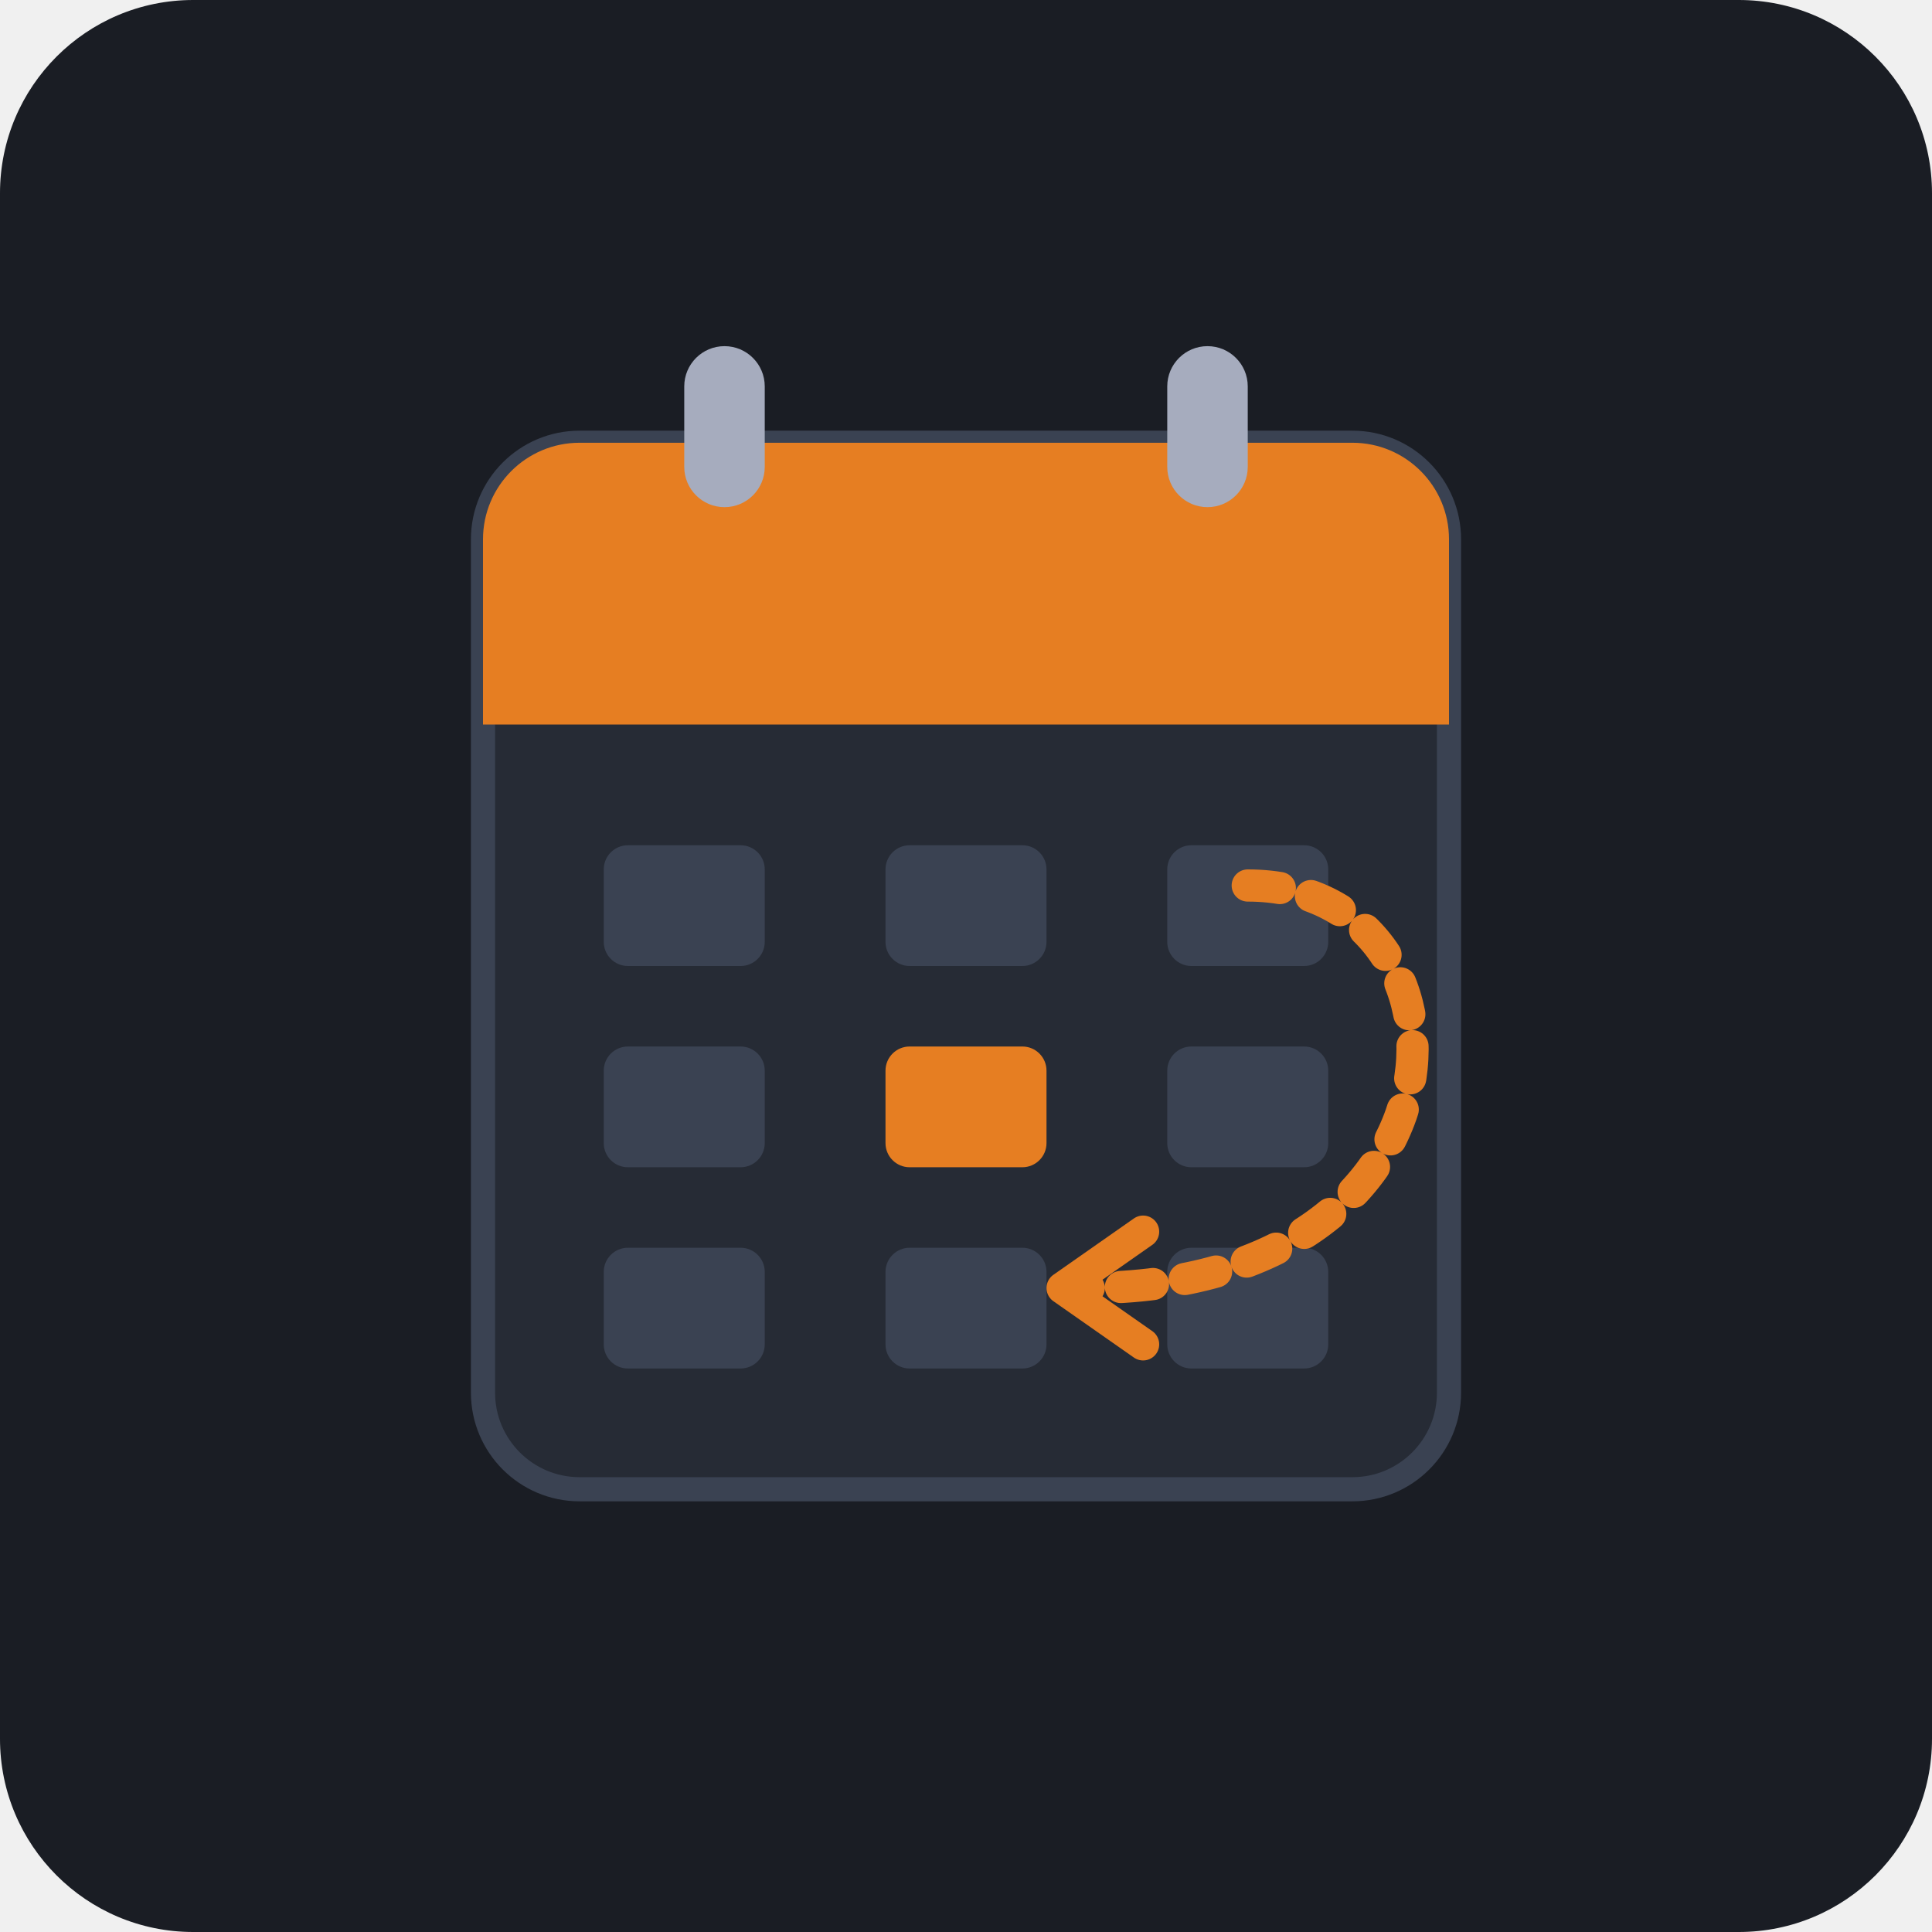
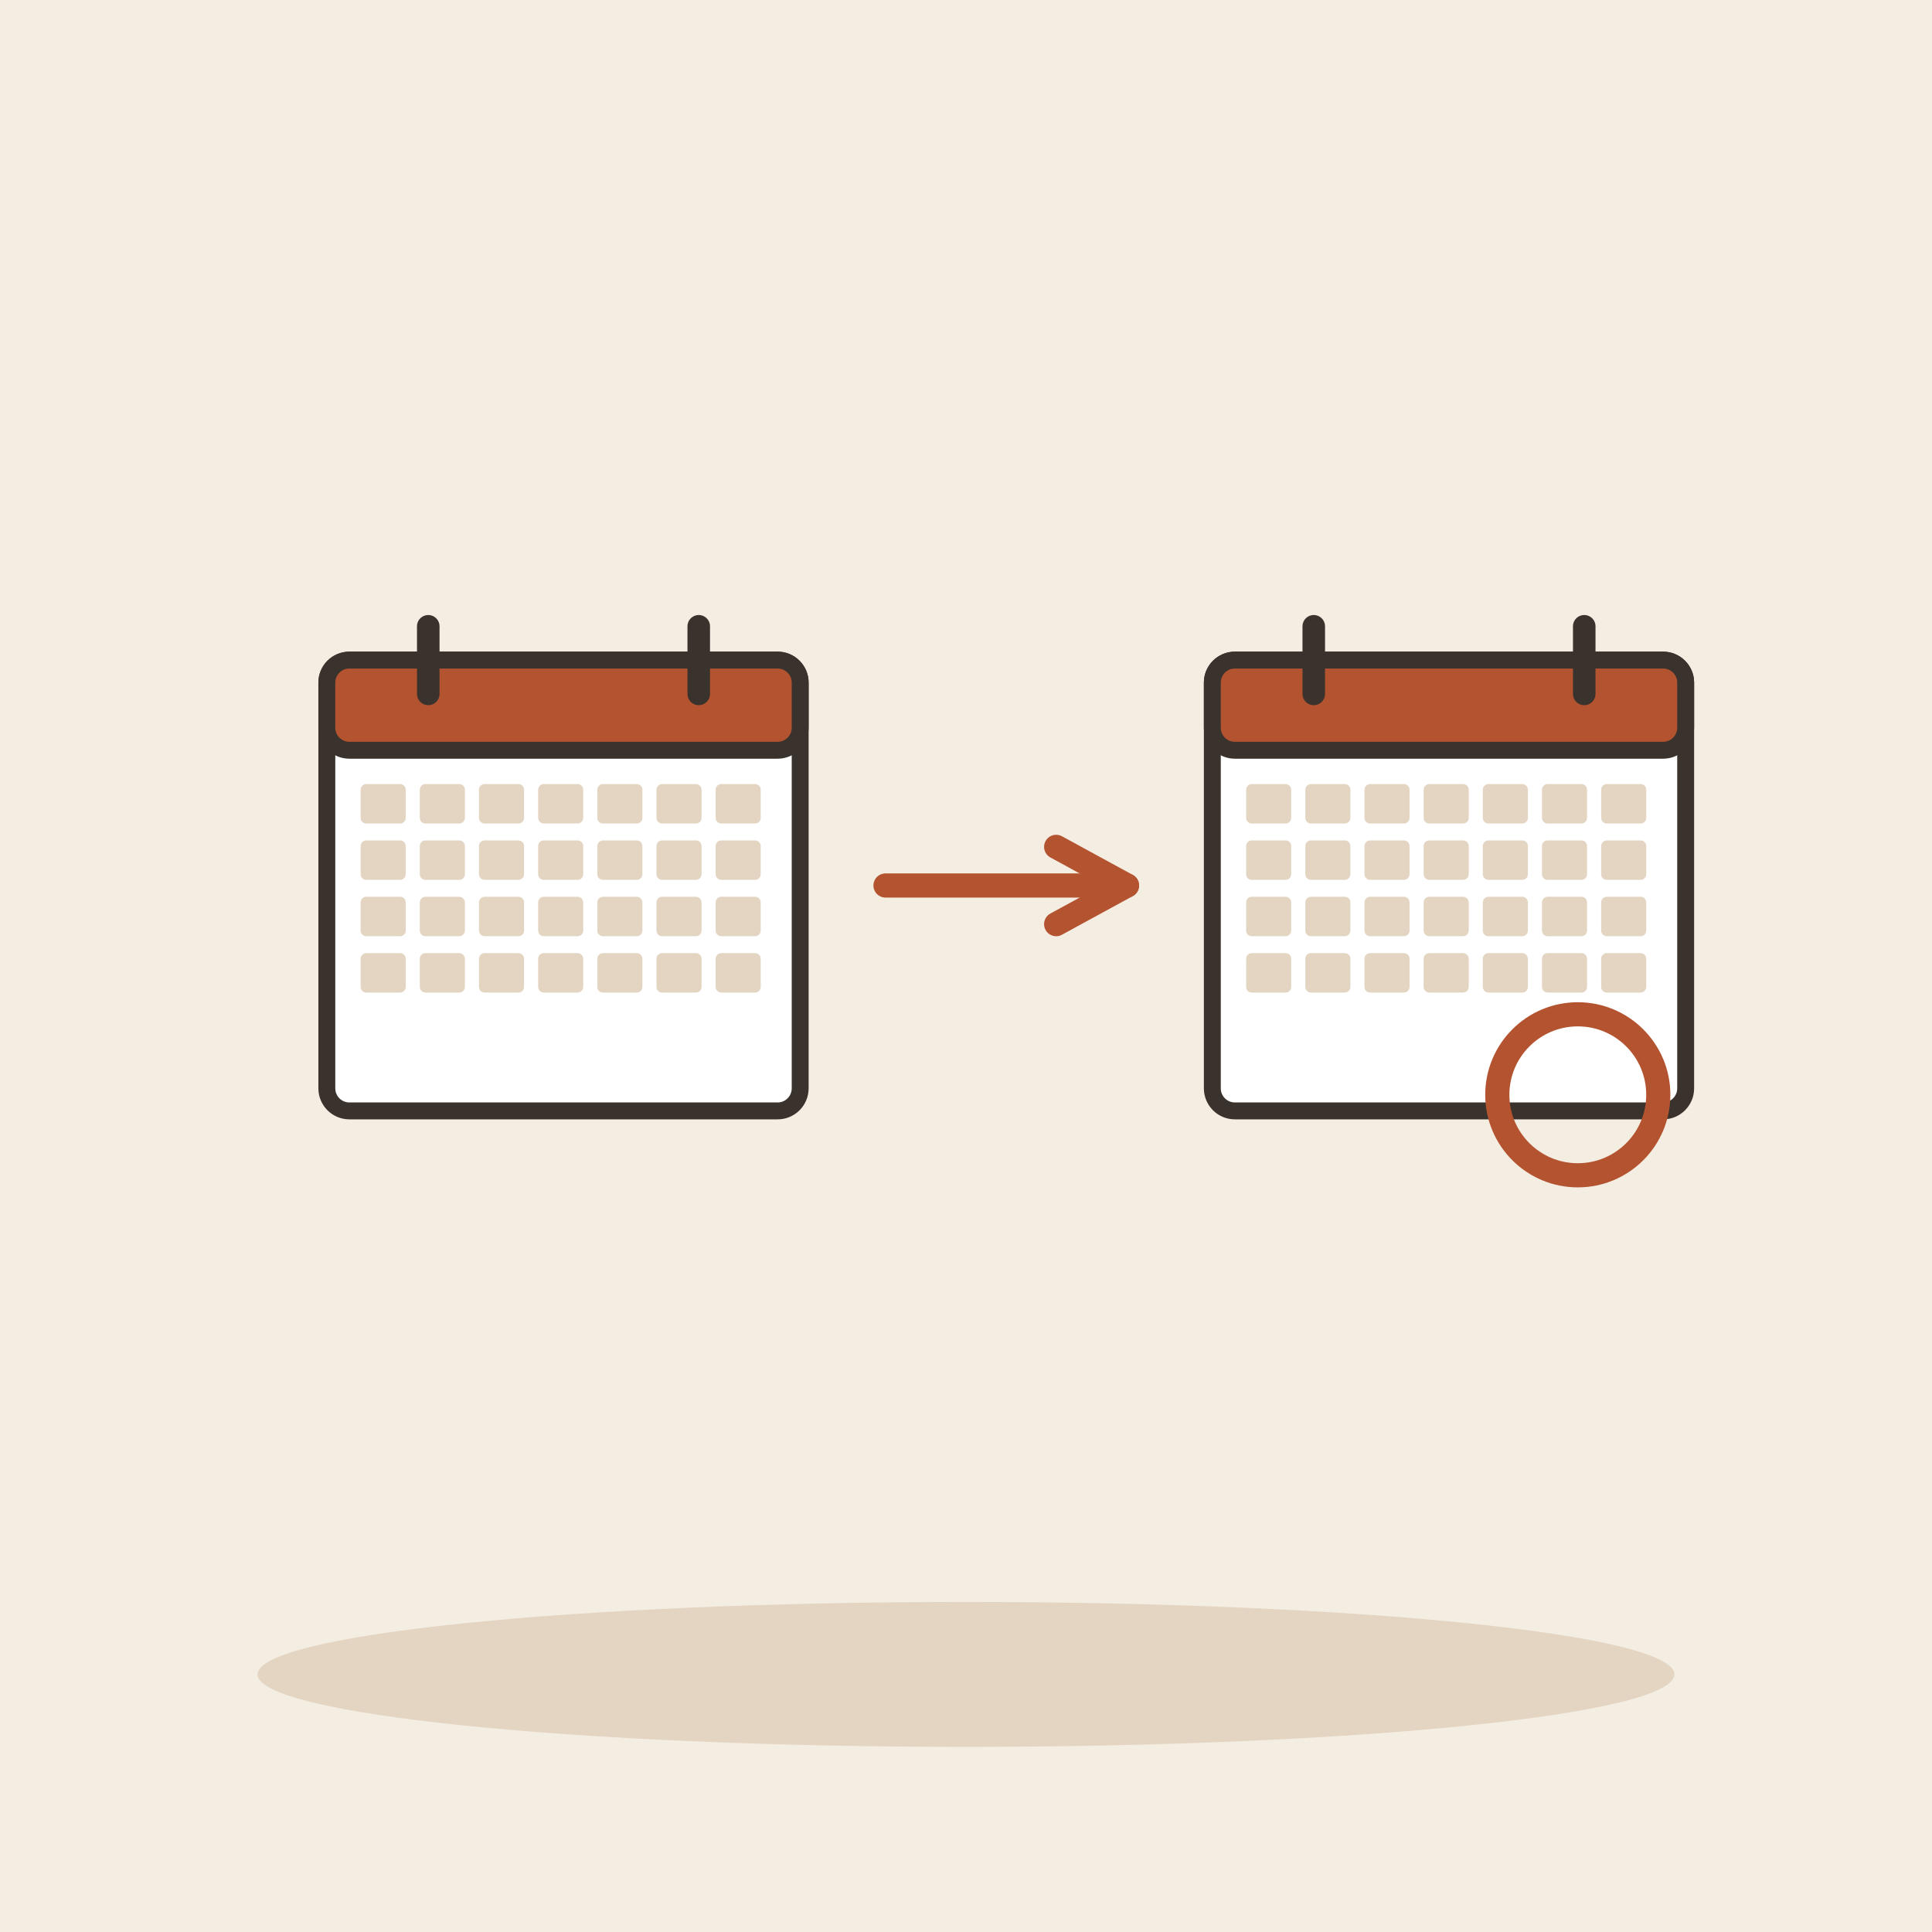
- <svg xmlns="http://www.w3.org/2000/svg" width="240" height="240" viewBox="0 0 240 240">
-   <rect width="240" height="240" rx="24" fill="#1A1D24" />
-   <g transform="translate(0, 5)">
-     <rect x="60" y="50" width="120" height="130" rx="12" fill="#262B35" stroke="#3A4252" stroke-width="3" />
-     <path d="M 60 62 C 60 55.373 65.373 50 72 50 L 168 50 C 174.627 50 180 55.373 180 62 L 180 85 L 60 85 Z" fill="#E67E22" />
-     <rect x="85" y="38" width="10" height="20" rx="5" fill="#A6ACBE" />
-     <rect x="145" y="38" width="10" height="20" rx="5" fill="#A6ACBE" />
-     <rect x="75" y="100" width="20" height="15" rx="3" fill="#3A4252" />
-     <rect x="110" y="100" width="20" height="15" rx="3" fill="#3A4252" />
-     <rect x="145" y="100" width="20" height="15" rx="3" fill="#3A4252" />
-     <rect x="75" y="125" width="20" height="15" rx="3" fill="#3A4252" />
-     <rect x="110" y="125" width="20" height="15" rx="3" fill="#E67E22" />
-     <rect x="145" y="125" width="20" height="15" rx="3" fill="#3A4252" />
-     <rect x="75" y="150" width="20" height="15" rx="3" fill="#3A4252" />
-     <rect x="110" y="150" width="20" height="15" rx="3" fill="#3A4252" />
-     <rect x="145" y="150" width="20" height="15" rx="3" fill="#3A4252" />
-     <path d="M 155 105 C 185 105, 185 155, 135 155" fill="none" stroke="#E67E22" stroke-width="4" stroke-dasharray="4 4" stroke-linecap="round" />
-     <path d="M 142 148 L 132 155 L 142 162" fill="none" stroke="#E67E22" stroke-width="4" stroke-linecap="round" stroke-linejoin="round" />
+ <svg xmlns="http://www.w3.org/2000/svg" viewBox="0 0 240 240" data-style="editorial">
+   <rect width="240" height="240" fill="#F4EDE2" />
+   <ellipse cx="120" cy="208" rx="88" ry="9" fill="#E3D5C1" />
+   <g transform="translate(70 110) scale(0.7 0.7)">
+     <rect x="-42" y="-40" width="84" height="80" rx="4" fill="#FFFFFF" stroke="#3A332D" stroke-width="3" stroke-linecap="round" stroke-linejoin="round" />
+     <rect x="-42" y="-40" width="84" height="16" rx="4" fill="#B4532F" stroke="#3A332D" stroke-width="3" stroke-linecap="round" stroke-linejoin="round" />
+     <path d="M-24 -46L-24 -34" stroke="#3A332D" stroke-width="4" stroke-linecap="round" fill="none" />
+     <path d="M24 -46L24 -34" stroke="#3A332D" stroke-width="4" stroke-linecap="round" fill="none" />
+     <rect x="-36" y="-18" width="8" height="7" rx="1" fill="#E3D5C1" />
+     <rect x="-25.5" y="-18" width="8" height="7" rx="1" fill="#E3D5C1" />
+     <rect x="-15" y="-18" width="8" height="7" rx="1" fill="#E3D5C1" />
+     <rect x="-4.5" y="-18" width="8" height="7" rx="1" fill="#E3D5C1" />
+     <rect x="6" y="-18" width="8" height="7" rx="1" fill="#E3D5C1" />
+     <rect x="16.5" y="-18" width="8" height="7" rx="1" fill="#E3D5C1" />
+     <rect x="27" y="-18" width="8" height="7" rx="1" fill="#E3D5C1" />
+     <rect x="-36" y="-8" width="8" height="7" rx="1" fill="#E3D5C1" />
+     <rect x="-25.5" y="-8" width="8" height="7" rx="1" fill="#E3D5C1" />
+     <rect x="-15" y="-8" width="8" height="7" rx="1" fill="#E3D5C1" />
+     <rect x="-4.5" y="-8" width="8" height="7" rx="1" fill="#E3D5C1" />
+     <rect x="6" y="-8" width="8" height="7" rx="1" fill="#E3D5C1" />
+     <rect x="16.5" y="-8" width="8" height="7" rx="1" fill="#E3D5C1" />
+     <rect x="27" y="-8" width="8" height="7" rx="1" fill="#E3D5C1" />
+     <rect x="-36" y="2" width="8" height="7" rx="1" fill="#E3D5C1" />
+     <rect x="-25.5" y="2" width="8" height="7" rx="1" fill="#E3D5C1" />
+     <rect x="-15" y="2" width="8" height="7" rx="1" fill="#E3D5C1" />
+     <rect x="-4.5" y="2" width="8" height="7" rx="1" fill="#E3D5C1" />
+     <rect x="6" y="2" width="8" height="7" rx="1" fill="#E3D5C1" />
+     <rect x="16.5" y="2" width="8" height="7" rx="1" fill="#E3D5C1" />
+     <rect x="27" y="2" width="8" height="7" rx="1" fill="#E3D5C1" />
+     <rect x="-36" y="12" width="8" height="7" rx="1" fill="#E3D5C1" />
+     <rect x="-25.5" y="12" width="8" height="7" rx="1" fill="#E3D5C1" />
+     <rect x="-15" y="12" width="8" height="7" rx="1" fill="#E3D5C1" />
+     <rect x="-4.5" y="12" width="8" height="7" rx="1" fill="#E3D5C1" />
+     <rect x="6" y="12" width="8" height="7" rx="1" fill="#E3D5C1" />
+     <rect x="16.5" y="12" width="8" height="7" rx="1" fill="#E3D5C1" />
+     <rect x="27" y="12" width="8" height="7" rx="1" fill="#E3D5C1" />
  </g>
+   <path d="M110 110L140 110" stroke="#B4532F" stroke-width="3" stroke-linecap="round" fill="none" />
+   <path d="M131.2 114.8L140 110L131.2 105.2" fill="none" stroke="#B4532F" stroke-width="3" stroke-linecap="round" stroke-linejoin="round" />
+   <g transform="translate(180 110) scale(0.7 0.7)">
+     <rect x="-42" y="-40" width="84" height="80" rx="4" fill="#FFFFFF" stroke="#3A332D" stroke-width="3" stroke-linecap="round" stroke-linejoin="round" />
+     <rect x="-42" y="-40" width="84" height="16" rx="4" fill="#B4532F" stroke="#3A332D" stroke-width="3" stroke-linecap="round" stroke-linejoin="round" />
+     <path d="M-24 -46L-24 -34" stroke="#3A332D" stroke-width="4" stroke-linecap="round" fill="none" />
+     <path d="M24 -46L24 -34" stroke="#3A332D" stroke-width="4" stroke-linecap="round" fill="none" />
+     <rect x="-36" y="-18" width="8" height="7" rx="1" fill="#E3D5C1" />
+     <rect x="-25.5" y="-18" width="8" height="7" rx="1" fill="#E3D5C1" />
+     <rect x="-15" y="-18" width="8" height="7" rx="1" fill="#E3D5C1" />
+     <rect x="-4.5" y="-18" width="8" height="7" rx="1" fill="#E3D5C1" />
+     <rect x="6" y="-18" width="8" height="7" rx="1" fill="#E3D5C1" />
+     <rect x="16.5" y="-18" width="8" height="7" rx="1" fill="#E3D5C1" />
+     <rect x="27" y="-18" width="8" height="7" rx="1" fill="#E3D5C1" />
+     <rect x="-36" y="-8" width="8" height="7" rx="1" fill="#E3D5C1" />
+     <rect x="-25.5" y="-8" width="8" height="7" rx="1" fill="#E3D5C1" />
+     <rect x="-15" y="-8" width="8" height="7" rx="1" fill="#E3D5C1" />
+     <rect x="-4.5" y="-8" width="8" height="7" rx="1" fill="#E3D5C1" />
+     <rect x="6" y="-8" width="8" height="7" rx="1" fill="#E3D5C1" />
+     <rect x="16.5" y="-8" width="8" height="7" rx="1" fill="#E3D5C1" />
+     <rect x="27" y="-8" width="8" height="7" rx="1" fill="#E3D5C1" />
+     <rect x="-36" y="2" width="8" height="7" rx="1" fill="#E3D5C1" />
+     <rect x="-25.5" y="2" width="8" height="7" rx="1" fill="#E3D5C1" />
+     <rect x="-15" y="2" width="8" height="7" rx="1" fill="#E3D5C1" />
+     <rect x="-4.5" y="2" width="8" height="7" rx="1" fill="#E3D5C1" />
+     <rect x="6" y="2" width="8" height="7" rx="1" fill="#E3D5C1" />
+     <rect x="16.5" y="2" width="8" height="7" rx="1" fill="#E3D5C1" />
+     <rect x="27" y="2" width="8" height="7" rx="1" fill="#E3D5C1" />
+     <rect x="-36" y="12" width="8" height="7" rx="1" fill="#E3D5C1" />
+     <rect x="-25.5" y="12" width="8" height="7" rx="1" fill="#E3D5C1" />
+     <rect x="-15" y="12" width="8" height="7" rx="1" fill="#E3D5C1" />
+     <rect x="-4.5" y="12" width="8" height="7" rx="1" fill="#E3D5C1" />
+     <rect x="6" y="12" width="8" height="7" rx="1" fill="#E3D5C1" />
+     <rect x="16.5" y="12" width="8" height="7" rx="1" fill="#E3D5C1" />
+     <rect x="27" y="12" width="8" height="7" rx="1" fill="#E3D5C1" />
+   </g>
+   <circle cx="196" cy="136" r="10" fill="none" stroke-linecap="round" stroke-linejoin="round" stroke="#B4532F" stroke-width="3" />
</svg>
